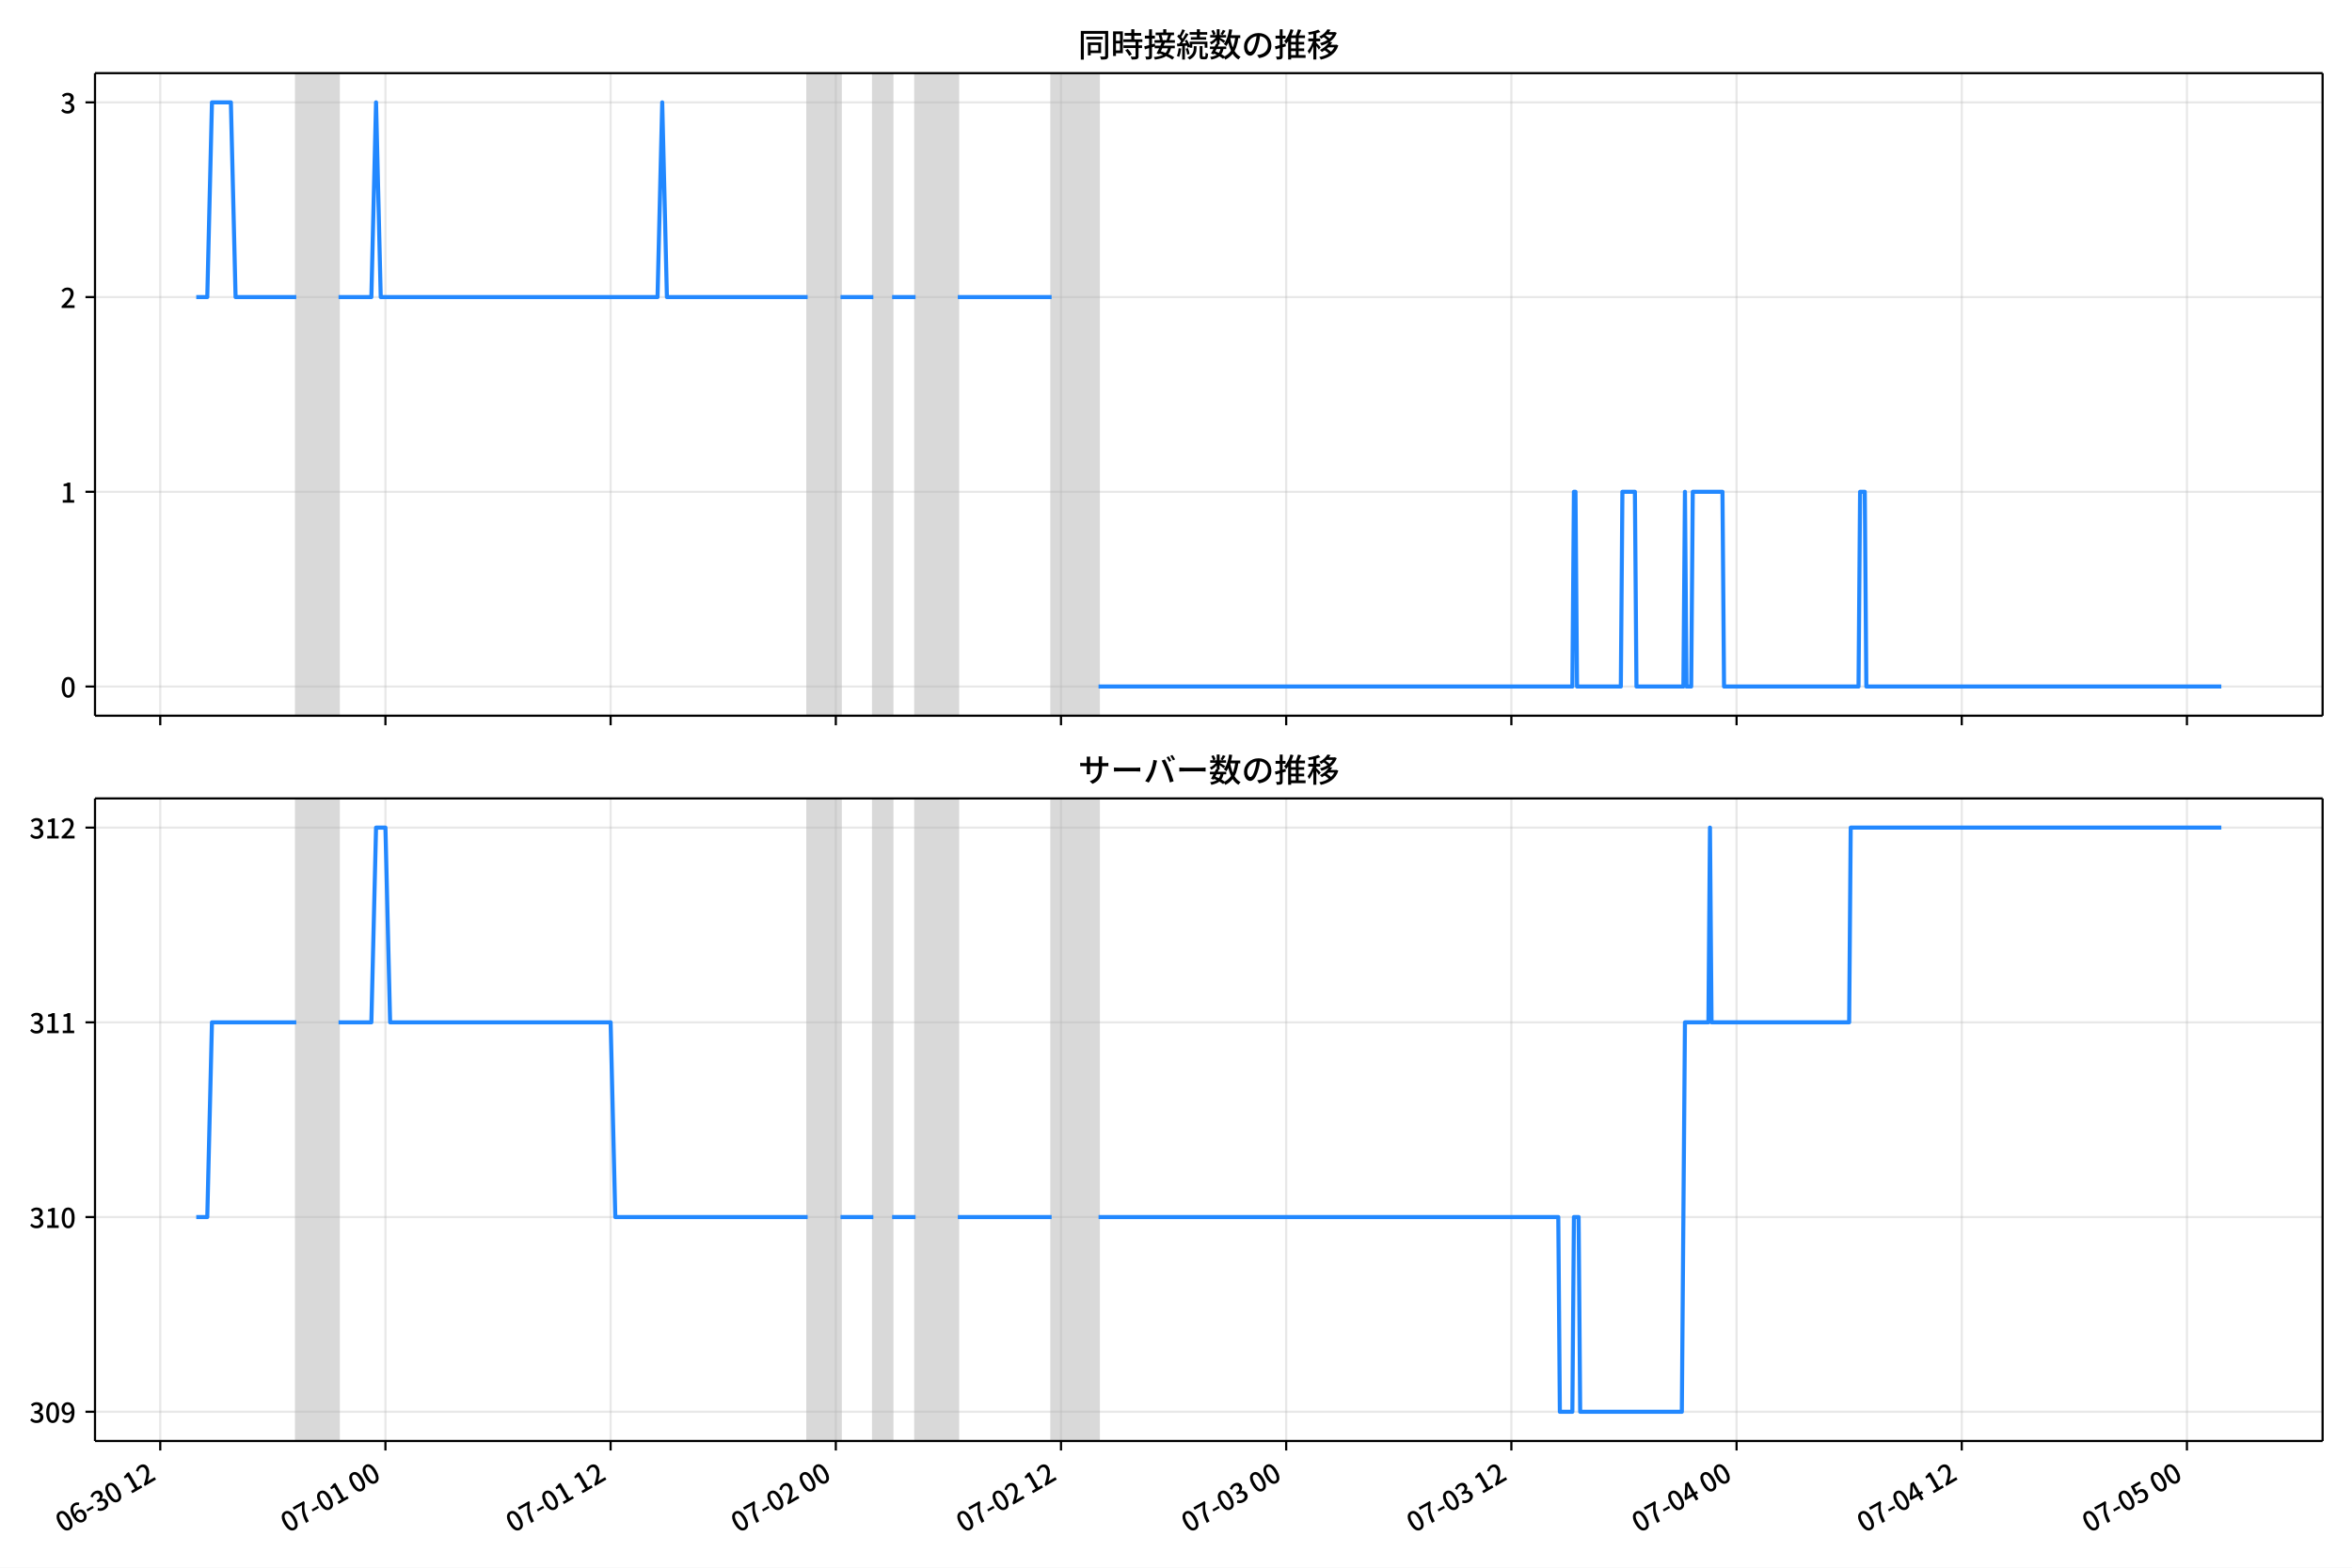
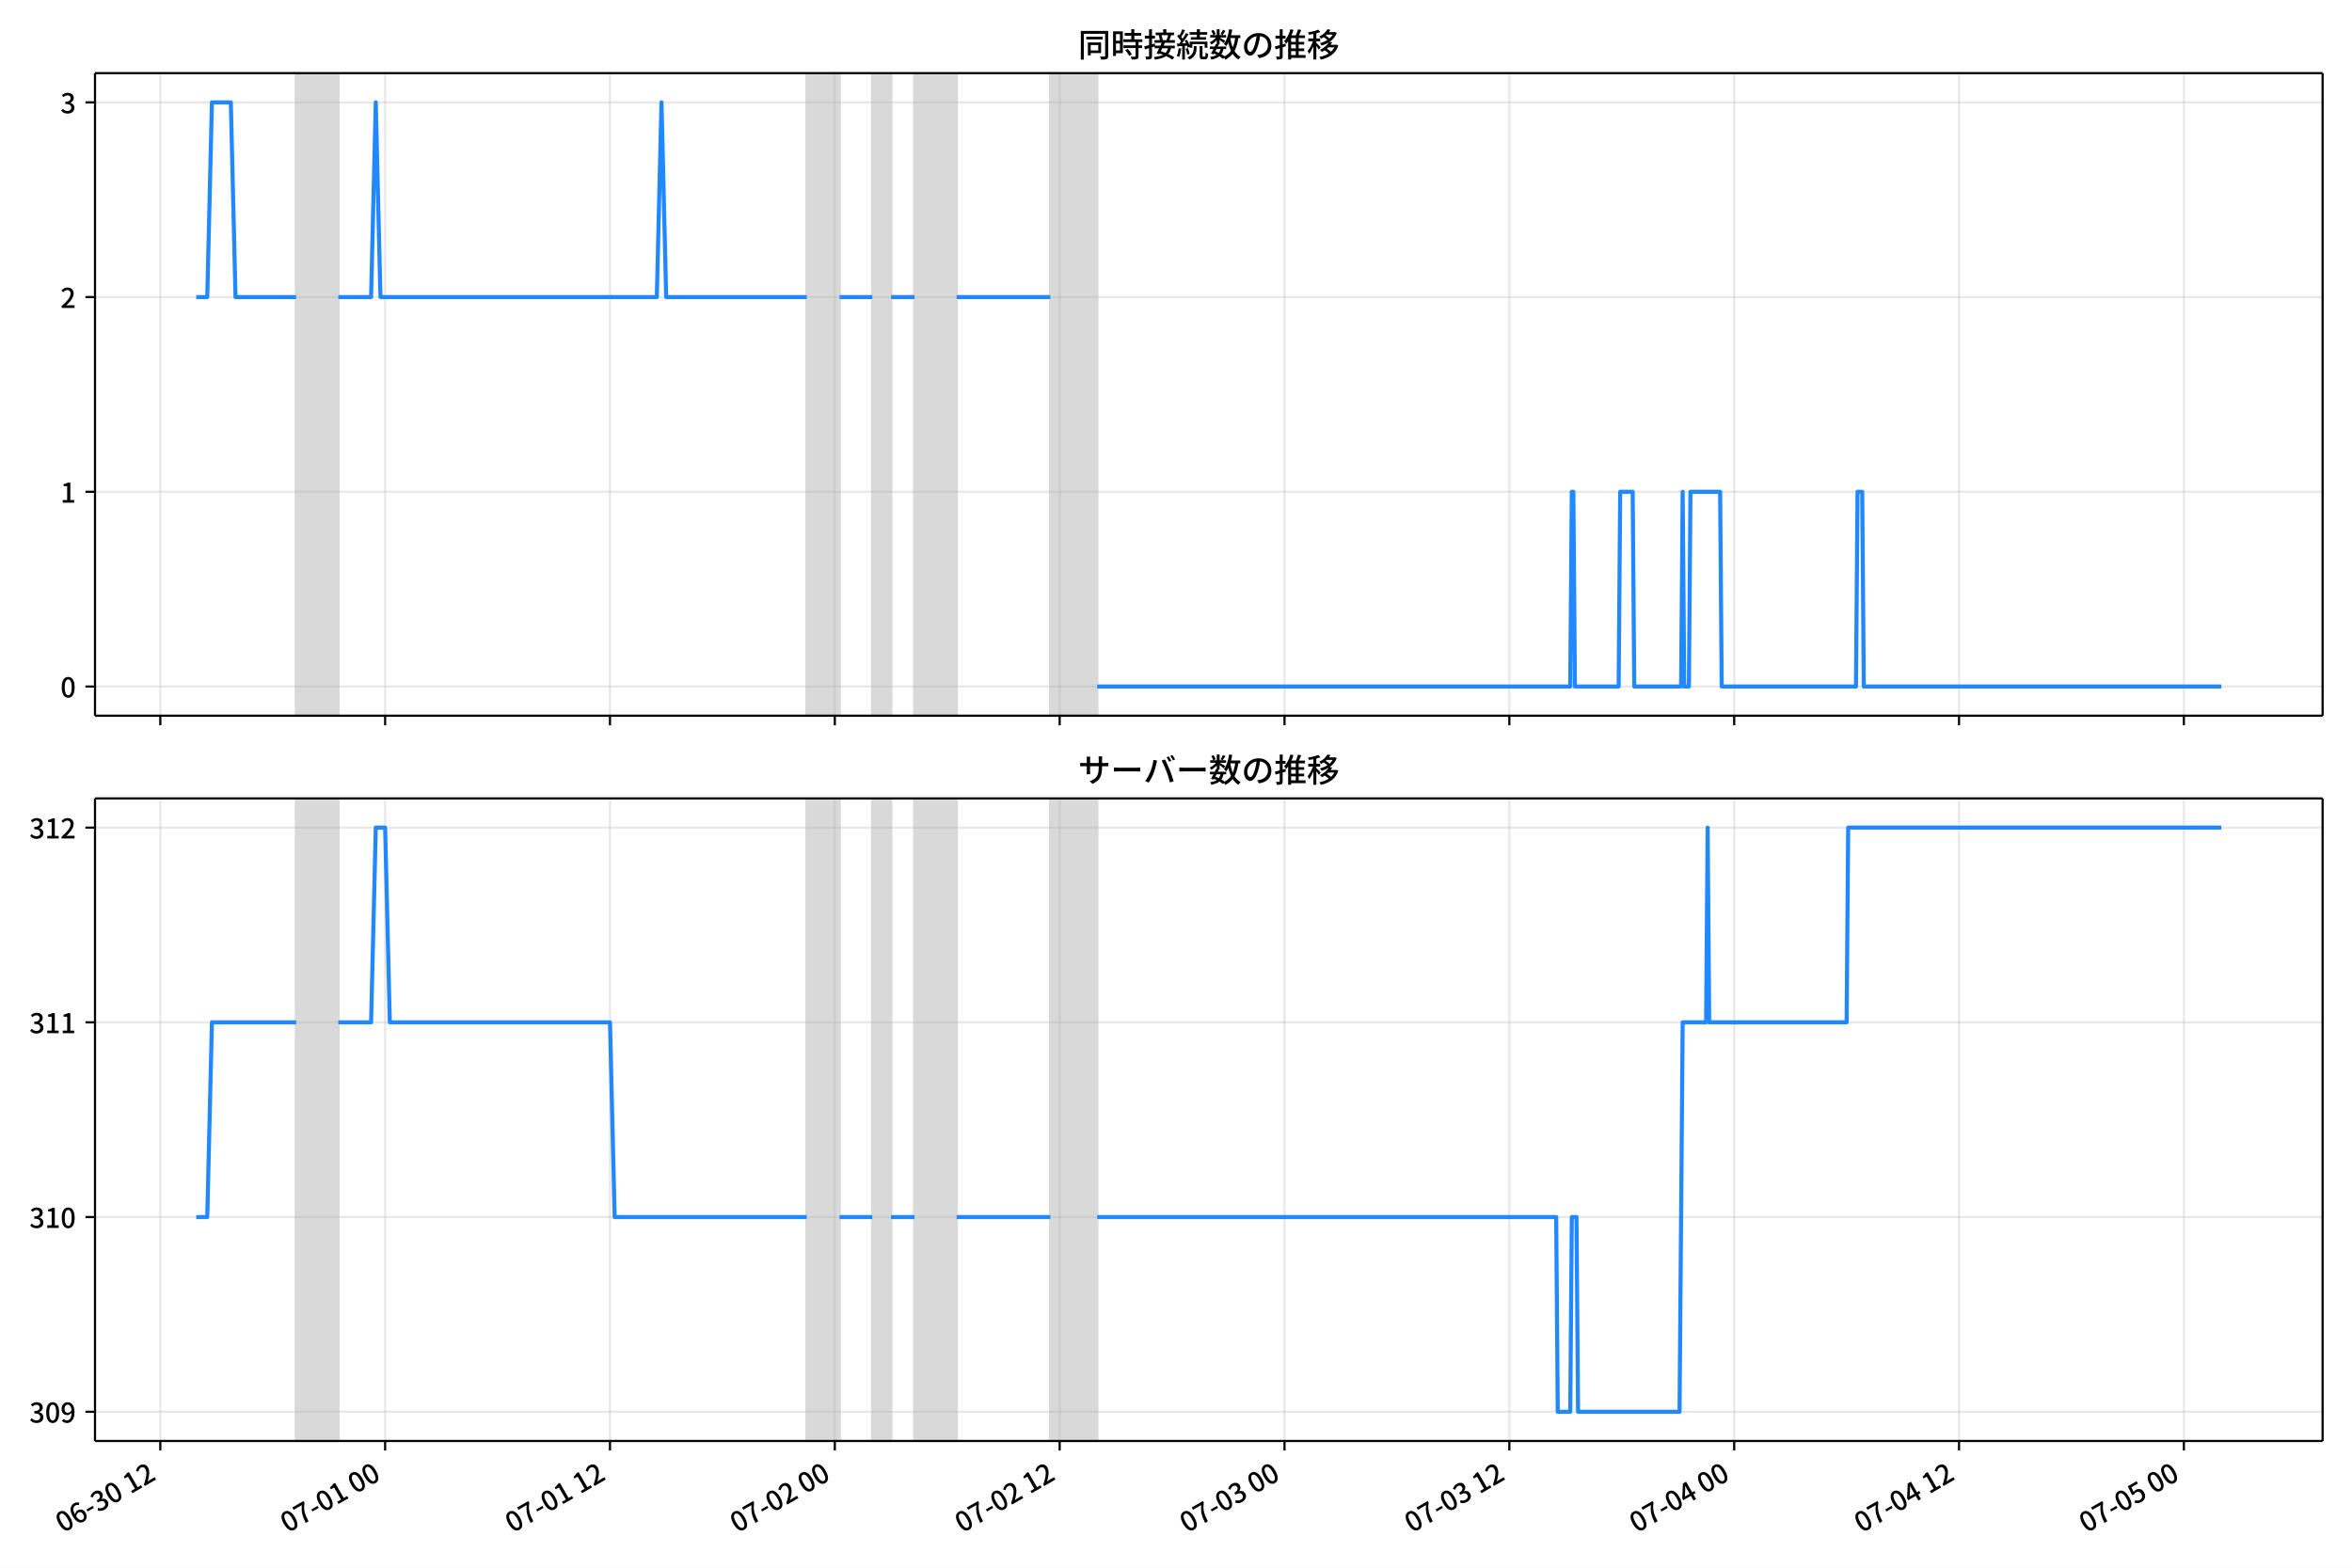
<svg xmlns="http://www.w3.org/2000/svg" xmlns:xlink="http://www.w3.org/1999/xlink" version="1.1" viewBox="0 0 864 576">
  <defs>
    <style type="text/css">*{stroke-linejoin: round; stroke-linecap: butt}</style>
  </defs>
  <g id="z">
    <g id="aa">
      <path d="m0 576h864v-576h-864z" fill="#fff" />
    </g>
    <g id="ab">
      <g id="ac">
        <path d="m34.9 262.97h818.3v-236.09h-818.3z" fill="#fff" />
      </g>
      <g id="ad">
-         <path d="m108.84 262.97h15.51v-236.09h-15.51z" clip-path="url(#b)" fill="#808080" opacity=".3" stroke="#808080" />
+         <path d="m108.79 262.97h15.487v-236.09h-15.487z" clip-path="url(#c)" fill="#808080" opacity=".3" stroke="#808080" />
      </g>
      <g id="ae">
-         <path d="m296.69 262.97h12.064v-236.09h-12.064z" clip-path="url(#b)" fill="#808080" opacity=".3" stroke="#808080" />
+         <path d="m296.35 262.97h12.045v-236.09h-12.045z" clip-path="url(#c)" fill="#808080" opacity=".3" stroke="#808080" />
      </g>
      <g id="af">
-         <path d="m320.82 262.97h6.894v-236.09h-6.894z" clip-path="url(#b)" fill="#808080" opacity=".3" stroke="#808080" />
+         <path d="m320.44 262.97h6.883v-236.09h-6.883z" clip-path="url(#c)" fill="#808080" opacity=".3" stroke="#808080" />
      </g>
      <g id="ag">
-         <path d="m336.33 262.97h15.51v-236.09h-15.51z" clip-path="url(#b)" fill="#808080" opacity=".3" stroke="#808080" />
+         <path d="m335.92 262.97h15.487v-236.09h-15.487z" clip-path="url(#c)" fill="#808080" opacity=".3" stroke="#808080" />
      </g>
      <g id="ah">
-         <path d="m386.31 262.97h17.234v-236.09h-17.234z" clip-path="url(#b)" fill="#808080" opacity=".3" stroke="#808080" />
+         <path d="m385.82 262.97h17.207v-236.09h-17.207z" clip-path="url(#c)" fill="#808080" opacity=".3" stroke="#808080" />
      </g>
      <g id="ai">
        <g id="aj">
          <g id="ak">
-             <path d="m58.866 262.97v-236.09" clip-path="url(#b)" fill="none" stroke="#b0b0b0" stroke-linecap="square" stroke-opacity=".3" stroke-width=".8" />
+             <path d="m58.886 262.97v-236.09" clip-path="url(#c)" fill="none" stroke="#b0b0b0" stroke-linecap="square" stroke-opacity=".3" stroke-width=".8" />
          </g>
          <g id="al">
            <defs>
              <path id="d" d="m0 0v3.5" stroke="#000" stroke-width=".8" />
            </defs>
-             <use x="58.866" y="262.973" stroke="#000000" stroke-width=".8" xlink:href="#d" />
+             <use x="58.886" y="262.973" stroke="#000000" stroke-width=".8" xlink:href="#d" />
          </g>
        </g>
        <g id="am">
          <g id="an">
-             <path d="m141.59 262.97v-236.09" clip-path="url(#b)" fill="none" stroke="#b0b0b0" stroke-linecap="square" stroke-opacity=".3" stroke-width=".8" />
+             <path d="m141.48 262.97v-236.09" clip-path="url(#c)" fill="none" stroke="#b0b0b0" stroke-linecap="square" stroke-opacity=".3" stroke-width=".8" />
          </g>
          <g id="ao">
-             <use x="141.588" y="262.973" stroke="#000000" stroke-width=".8" xlink:href="#d" />
+             <use x="141.481" y="262.973" stroke="#000000" stroke-width=".8" xlink:href="#d" />
          </g>
        </g>
        <g id="ap">
          <g id="aq">
-             <path d="m224.31 262.97v-236.09" clip-path="url(#b)" fill="none" stroke="#b0b0b0" stroke-linecap="square" stroke-opacity=".3" stroke-width=".8" />
+             <path d="m224.08 262.97v-236.09" clip-path="url(#c)" fill="none" stroke="#b0b0b0" stroke-linecap="square" stroke-opacity=".3" stroke-width=".8" />
          </g>
          <g id="ar">
-             <use x="224.31" y="262.973" stroke="#000000" stroke-width=".8" xlink:href="#d" />
+             <use x="224.076" y="262.973" stroke="#000000" stroke-width=".8" xlink:href="#d" />
          </g>
        </g>
        <g id="as">
          <g id="at">
-             <path d="m307.03 262.97v-236.09" clip-path="url(#b)" fill="none" stroke="#b0b0b0" stroke-linecap="square" stroke-opacity=".3" stroke-width=".8" />
+             <path d="m306.67 262.97v-236.09" clip-path="url(#c)" fill="none" stroke="#b0b0b0" stroke-linecap="square" stroke-opacity=".3" stroke-width=".8" />
          </g>
          <g id="au">
-             <use x="307.033" y="262.973" stroke="#000000" stroke-width=".8" xlink:href="#d" />
+             <use x="306.67" y="262.973" stroke="#000000" stroke-width=".8" xlink:href="#d" />
          </g>
        </g>
        <g id="av">
          <g id="aw">
-             <path d="m389.75 262.97v-236.09" clip-path="url(#b)" fill="none" stroke="#b0b0b0" stroke-linecap="square" stroke-opacity=".3" stroke-width=".8" />
+             <path d="m389.27 262.97v-236.09" clip-path="url(#c)" fill="none" stroke="#b0b0b0" stroke-linecap="square" stroke-opacity=".3" stroke-width=".8" />
          </g>
          <g id="ax">
-             <use x="389.755" y="262.973" stroke="#000000" stroke-width=".8" xlink:href="#d" />
+             <use x="389.265" y="262.973" stroke="#000000" stroke-width=".8" xlink:href="#d" />
          </g>
        </g>
        <g id="ay">
          <g id="az">
-             <path d="m472.48 262.97v-236.09" clip-path="url(#b)" fill="none" stroke="#b0b0b0" stroke-linecap="square" stroke-opacity=".3" stroke-width=".8" />
+             <path d="m471.86 262.97v-236.09" clip-path="url(#c)" fill="none" stroke="#b0b0b0" stroke-linecap="square" stroke-opacity=".3" stroke-width=".8" />
          </g>
          <g id="ba">
-             <use x="472.477" y="262.973" stroke="#000000" stroke-width=".8" xlink:href="#d" />
+             <use x="471.86" y="262.973" stroke="#000000" stroke-width=".8" xlink:href="#d" />
          </g>
        </g>
        <g id="bb">
          <g id="bc">
-             <path d="m555.2 262.97v-236.09" clip-path="url(#b)" fill="none" stroke="#b0b0b0" stroke-linecap="square" stroke-opacity=".3" stroke-width=".8" />
+             <path d="m554.45 262.97v-236.09" clip-path="url(#c)" fill="none" stroke="#b0b0b0" stroke-linecap="square" stroke-opacity=".3" stroke-width=".8" />
          </g>
          <g id="bd">
-             <use x="555.199" y="262.973" stroke="#000000" stroke-width=".8" xlink:href="#d" />
+             <use x="554.455" y="262.973" stroke="#000000" stroke-width=".8" xlink:href="#d" />
          </g>
        </g>
        <g id="be">
          <g id="bf">
-             <path d="m637.92 262.97v-236.09" clip-path="url(#b)" fill="none" stroke="#b0b0b0" stroke-linecap="square" stroke-opacity=".3" stroke-width=".8" />
+             <path d="m637.05 262.97v-236.09" clip-path="url(#c)" fill="none" stroke="#b0b0b0" stroke-linecap="square" stroke-opacity=".3" stroke-width=".8" />
          </g>
          <g id="bg">
-             <use x="637.922" y="262.973" stroke="#000000" stroke-width=".8" xlink:href="#d" />
+             <use x="637.049" y="262.973" stroke="#000000" stroke-width=".8" xlink:href="#d" />
          </g>
        </g>
        <g id="bh">
          <g id="bi">
-             <path d="m720.64 262.97v-236.09" clip-path="url(#b)" fill="none" stroke="#b0b0b0" stroke-linecap="square" stroke-opacity=".3" stroke-width=".8" />
+             <path d="m719.64 262.97v-236.09" clip-path="url(#c)" fill="none" stroke="#b0b0b0" stroke-linecap="square" stroke-opacity=".3" stroke-width=".8" />
          </g>
          <g id="bj">
-             <use x="720.644" y="262.973" stroke="#000000" stroke-width=".8" xlink:href="#d" />
+             <use x="719.644" y="262.973" stroke="#000000" stroke-width=".8" xlink:href="#d" />
          </g>
        </g>
        <g id="bk">
          <g id="bl">
-             <path d="m803.37 262.97v-236.09" clip-path="url(#b)" fill="none" stroke="#b0b0b0" stroke-linecap="square" stroke-opacity=".3" stroke-width=".8" />
+             <path d="m802.24 262.97v-236.09" clip-path="url(#c)" fill="none" stroke="#b0b0b0" stroke-linecap="square" stroke-opacity=".3" stroke-width=".8" />
          </g>
          <g id="bm">
-             <use x="803.366" y="262.973" stroke="#000000" stroke-width=".8" xlink:href="#d" />
+             <use x="802.239" y="262.973" stroke="#000000" stroke-width=".8" xlink:href="#d" />
          </g>
        </g>
      </g>
      <g id="bn">
        <g id="bo">
          <g id="bp">
-             <path d="m34.9 252.24h818.3" clip-path="url(#b)" fill="none" stroke="#b0b0b0" stroke-linecap="square" stroke-opacity=".3" stroke-width=".8" />
+             <path d="m34.9 252.24h818.3" clip-path="url(#c)" fill="none" stroke="#b0b0b0" stroke-linecap="square" stroke-opacity=".3" stroke-width=".8" />
          </g>
          <g id="bq">
            <defs>
              <path id="i" d="m0 0h-3.5" stroke="#000" stroke-width=".8" />
            </defs>
            <use x="34.9" y="252.241" stroke="#000000" stroke-width=".8" xlink:href="#i" />
          </g>
          <g id="br">
            <g transform="translate(22.2 256.23) scale(.1 -.1)">
              <defs>
                <path id="a" transform="scale(.015625)" d="m1830-90q-460 0-806 275-346 276-535 823-188 547-188 1366 0 820 188 1357 189 538 535 803 346 266 806 266 461 0 800-269 340-269 528-803 189-534 189-1354 0-819-189-1366-188-547-528-823-339-275-800-275zm0 589q237 0 422 185 186 186 288 599 103 413 103 1091 0 679-103 1082-102 403-288 582-185 180-422 180-236 0-422-180-186-179-292-582-105-403-105-1082 0-678 105-1091 106-413 292-599 186-185 422-185z" />
              </defs>
              <use xlink:href="#a" />
            </g>
          </g>
        </g>
        <g id="bs">
          <g id="bt">
-             <path d="m34.9 180.7h818.3" clip-path="url(#b)" fill="none" stroke="#b0b0b0" stroke-linecap="square" stroke-opacity=".3" stroke-width=".8" />
+             <path d="m34.9 180.7h818.3" clip-path="url(#c)" fill="none" stroke="#b0b0b0" stroke-linecap="square" stroke-opacity=".3" stroke-width=".8" />
          </g>
          <g id="bu">
            <use x="34.9" y="180.698" stroke="#000000" stroke-width=".8" xlink:href="#i" />
          </g>
          <g id="bv">
            <g transform="translate(22.2 184.68) scale(.1 -.1)">
              <defs>
                <path id="e" transform="scale(.015625)" d="m544 0v608h1037v3277h-845v467q333 58 579 147 247 90 451 218h557v-4109h915v-608h-2694z" />
              </defs>
              <use xlink:href="#e" />
            </g>
          </g>
        </g>
        <g id="bw">
          <g id="bx">
-             <path d="m34.9 109.15h818.3" clip-path="url(#b)" fill="none" stroke="#b0b0b0" stroke-linecap="square" stroke-opacity=".3" stroke-width=".8" />
+             <path d="m34.9 109.15h818.3" clip-path="url(#c)" fill="none" stroke="#b0b0b0" stroke-linecap="square" stroke-opacity=".3" stroke-width=".8" />
          </g>
          <g id="by">
            <use x="34.9" y="109.155" stroke="#000000" stroke-width=".8" xlink:href="#i" />
          </g>
          <g id="bz">
            <g transform="translate(22.2 113.14) scale(.1 -.1)">
              <defs>
                <path id="h" transform="scale(.015625)" d="m282 0v429q697 621 1164 1136 468 515 701 956 234 442 234 826 0 256-87 451-86 196-262 301-176 106-445 106-275 0-506-151-230-150-422-368l-416 410q301 333 637 518 336 186 803 186 429 0 749-176t496-493 176-745q0-455-224-919t-615-935q-390-470-889-950 186 20 394 36t374 16h1184v-634h-3046z" />
              </defs>
              <use xlink:href="#h" />
            </g>
          </g>
        </g>
        <g id="ca">
          <g id="cb">
-             <path d="m34.9 37.611h818.3" clip-path="url(#b)" fill="none" stroke="#b0b0b0" stroke-linecap="square" stroke-opacity=".3" stroke-width=".8" />
+             <path d="m34.9 37.611h818.3" clip-path="url(#c)" fill="none" stroke="#b0b0b0" stroke-linecap="square" stroke-opacity=".3" stroke-width=".8" />
          </g>
          <g id="cc">
            <use x="34.9" y="37.611" stroke="#000000" stroke-width=".8" xlink:href="#i" />
          </g>
          <g id="cd">
            <g transform="translate(22.2 41.597) scale(.1 -.1)">
              <defs>
                <path id="j" transform="scale(.015625)" d="m1715-90q-371 0-656 90t-503 240q-217 150-377 323l359 474q211-205 479-359 269-153 634-153 269 0 467 92 199 93 311 266t112 423q0 256-125 451t-429 300q-304 106-835 106v551q467 0 732 105 266 106 384 291 119 186 119 423 0 307-192 489-192 183-531 183-269 0-503-119-233-118-438-316l-384 460q282 256 614 413 333 157 737 157 422 0 748-144 327-144 512-413 186-269 186-659 0-403-221-685-221-281-592-422v-26q269-70 490-227t349-400 128-557q0-422-215-726-214-304-573-468-358-163-787-163z" />
              </defs>
              <use xlink:href="#j" />
            </g>
          </g>
        </g>
      </g>
      <g id="ce">
-         <path d="m72.095 109.15h4.046l1.72-71.543h6.951l1.727 71.543h22.304m15.51 0h12.064l1.723-71.543 1.723 71.543h101.68l1.723-71.543 1.723 71.543h51.701m12.064 0h12.064m6.894 0h8.617m15.51 0h34.468m17.234 143.09h174.06l.574-71.543h.574l.574 71.543h16.085l.574-71.543h4.596l.574 71.543h17.234l.574-71.543.574 71.543h1.723l.574-71.543h10.915l.574 71.543h49.404l.574-71.543h1.723l.574 71.543h130.4v0" clip-path="url(#b)" fill="none" stroke="#28f" stroke-linecap="square" stroke-width="1.5" />
+         <path d="m72.095 109.15h4.04l1.717-71.543h6.94l1.724 71.543h22.27m15.487 0h12.045l1.721-71.543 1.721 71.543h101.52l1.721-71.543 1.721 71.543h51.622m12.045 0h12.045m6.883 0h8.604m15.487 0h34.414m17.207 143.09h173.79l.574-71.543h.574l.574 71.543h16.06l.574-71.543h4.589l.574 71.543h17.207l.574-71.543.574 71.543h1.721l.574-71.543h10.898l.574 71.543h49.327l.574-71.543h1.721l.574 71.543h131.35v0" clip-path="url(#c)" fill="none" stroke="#28f" stroke-linecap="square" stroke-width="1.5" />
      </g>
      <g id="cf">
        <path d="m34.9 262.97v-236.09" fill="none" stroke="#000" stroke-linecap="square" stroke-width=".8" />
      </g>
      <g id="cg">
        <path d="m853.2 262.97v-236.09" fill="none" stroke="#000" stroke-linecap="square" stroke-width=".8" />
      </g>
      <g id="ch">
        <path d="m34.9 262.97h818.3" fill="none" stroke="#000" stroke-linecap="square" stroke-width=".8" />
      </g>
      <g id="ci">
        <path d="m34.9 26.88h818.3" fill="none" stroke="#000" stroke-linecap="square" stroke-width=".8" />
      </g>
      <g id="cj">
        <g transform="translate(396.05 20.88) scale(.12 -.12)">
          <defs>
            <path id="t" transform="scale(.015625)" d="m1587 3936h3232v-518h-3232v518zm320-1114h557v-2534h-557v2534zm301 0h2291v-2086h-2291v512h1734v1069h-1734v505zm-1683 2260h5113v-570h-4524v-5056h-589v5626zm4768 0h595v-4896q0-250-67-397t-227-218q-160-77-426-96t-675-19q-13 83-45 192t-77 218q-45 108-89 185 281-13 527-13 247 0 330 0 83 7 118 42 36 35 36 112v4890z" />
            <path id="r" transform="scale(.015625)" d="m2714 4672h3238v-525h-3238v525zm-244-1235h3712v-538h-3712v538zm20-1184h3635v-531h-3635v531zm1523 3155h595v-2310h-595v2310zm832-2451h589v-2823q0-230-61-364-61-135-227-199-167-70-423-86t-633-16q-20 121-78 285-57 163-121 284 275-6 509-9t310-3q77 6 106 28 29 23 29 93v2810zm-2023-1677 487 282q153-160 313-352t294-381q135-189 206-343l-519-313q-64 153-189 348-124 196-278 394-154 199-314 365zm-2086 3718h1619v-4281h-1619v544h1056v3187h-1056v550zm32-1843h1293v-537h-1293v537zm-320 1843h563v-4832h-563v4832z" />
            <path id="s" transform="scale(.015625)" d="m3866 5408h614v-870h-614v870zm-1479-653h3597v-518h-3597v518zm-230-1485h4e3v-518h-4e3v518zm825 922 519 102q64-160 121-342 58-182 96-352 39-170 45-304l-544-128q-6 134-42 313-35 180-83 365-48 186-112 346zm1856 109 589-71q-96-275-202-557-105-281-195-486l-518 77q58 147 122 329 64 183 118 372t86 336zm-2643-2106h3943v-518h-3943v518zm1408 685 602-115q-167-371-362-784t-390-797-362-685l-525 179q160 288 346 666t368 784 323 752zm-659-2157 358 403q352-102 733-240 381-137 752-304 371-166 697-336 327-169 558-329l-384-461q-218 160-532 336-313 176-685 345-371 170-755 323-384 154-742 263zm1894 1114 583-71q-122-550-353-944-230-393-604-662t-922-435q-547-167-1296-269-25 128-93 269-67 141-137 230 678 64 1168 192t819 349q330 221 531 550 202 330 304 791zm-4684 217q396 90 953 240 557 151 1120 311l77-544q-525-154-1053-311-528-156-963-284l-134 588zm121 2093h1965v-563h-1965v563zm819 1248h576v-5229q0-236-51-374t-192-208q-141-77-355-99-214-23-541-16-13 115-64 288t-109 294q205-6 381-6t234 0q64 0 92 28 29 29 29 93v5229z" />
            <path id="q" transform="scale(.015625)" d="m4058 5408h595v-1798h-595v1798zm-1415-563h3443v-499h-3443v499zm231-992h3008v-499h-3008v499zm-224-877h3475v-1203h-531v729h-2432v-729h-512v1203zm1964-877h551v-1881q0-122 22-157 23-35 106-35 25 0 92 0 68 0 135 0t99 0q51 0 83 54t45 224 19 515q90-70 234-131t259-93q-19-429-83-662-64-234-183-326-118-93-316-93-39 0-103 0t-134 0-138 0q-67 0-99 0-237 0-365 64t-176 218q-48 153-48 422v1881zm-1164-6h550v-455q0-243-48-528-48-284-186-579-137-294-409-572-272-279-727-503-70 90-192 208-121 118-230 195 416 205 665 438 250 234 371 474 122 240 164 467 42 228 42 413v442zm-2240 3309 524-192q-121-244-259-503-137-259-275-496t-259-416l-410 173q122 186 246 438 125 253 240 515 116 263 193 481zm716-743 500-230q-224-359-496-756-272-396-548-764-275-368-518-650l-358 205q179 211 377 483 199 272 387 569 189 298 358 592 170 295 298 551zm-1721-665 307 403q166-154 339-340 173-185 320-364t224-327l-326-460q-77 160-218 348-141 189-314 384-172 196-332 356zm1485-832 435 179q128-211 249-458 122-246 215-474 93-227 137-412l-473-211q-32 185-119 422-86 237-201 486-115 250-243 468zm-1530-583q422 26 998 54 576 29 1184 68l7-499q-570-45-1127-84-556-38-992-70l-70 531zm1702-992 436 135q121-276 214-596t118-556l-454-148q-26 237-112 563-86 327-202 602zm-1363 109 499-83q-57-455-163-897-105-441-253-748-51 32-134 73-83 42-170 83-86 42-144 62 148 294 234 697t131 813zm691 627h525v-2861h-525v2861z" />
            <path id="l" transform="scale(.015625)" d="m224 2022h3187v-499h-3187v499zm51 2247h3111v-487h-3111v487zm1127-1735 563-121q-154-320-333-672t-352-679q-173-326-326-582l-532 173q148 243 324 566t345 669q170 346 311 646zm934-832 563-64q-89-480-262-838t-461-614-701-432-976-298q-25 128-99 269t-157 237q659 102 1085 303 426 202 666 554t342 883zm422 3597 519-211q-147-218-298-436-150-217-278-377l-403 186q121 173 252 413 132 240 208 425zm-1203 109h563v-2957h-563v2957zm-1075-320 448 186q134-192 246-420 112-227 157-393l-467-211q-38 172-147 406t-237 432zm1094-1050 397-236q-160-263-400-529-240-265-519-489-278-224-553-378-51 103-141 237-89 135-179 218 269 109 534 294 266 186 493 416 228 231 368 467zm487-204q83-45 246-145 163-99 352-211t346-211 221-150l-327-423q-83 77-230 198-147 122-317 253-170 132-327 250-156 119-259 189l295 250zm1798 396h2311v-556h-2311v556zm115 1178 615-90q-103-640-263-1235t-384-1101q-224-505-512-889-44 57-134 134t-186 157-166 125q275 339 473 796 199 458 340 995 141 538 217 1108zm1223-1510 614-58q-147-1101-445-1940-297-838-813-1443-515-604-1321-1014-26 71-90 177-64 105-134 208-70 102-128 159 742 346 1212 880 471 535 730 1290 260 755 375 1741zm-1005-135q134-851 387-1597 253-745 659-1305 407-560 1002-874-70-57-154-150-83-93-154-189-70-96-121-179-633 371-1056 988-422 618-688 1434-265 816-425 1783l550 89zm-3309-3065 327 416q377-148 754-330 378-182 701-378 324-195 548-368l-416-435q-211 179-519 378-307 198-666 383-358 186-729 334z" />
            <path id="p" transform="scale(.015625)" d="m3686 4378q-64-493-163-1041-99-547-265-1084-192-653-432-1104t-522-688-595-237q-320 0-596 221-275 221-448 621-172 400-172 931 0 537 220 1017 221 480 611 851 391 372 909 583 519 211 1121 211 576 0 1040-186 464-185 793-515 330-329 502-771 173-441 173-941 0-672-278-1194-278-521-816-851-538-329-1318-444l-378 601q166 20 307 42t263 48q307 70 585 217 279 148 496 375 218 227 342 534 125 308 125 692t-122 713q-121 330-358 573-236 243-582 380-346 138-781 138-525 0-935-186-409-185-694-489-284-304-432-656-147-352-147-678 0-365 89-605 90-240 224-355 135-115 276-115t288 144 297 457q151 314 298 800 147 461 246 982 100 522 145 1021l684-12z" />
            <path id="m" transform="scale(.015625)" d="m2995 2925h2893v-519h-2893v519zm0-1280h2893v-519h-2893v519zm-64-1299h3232v-557h-3232v557zm1312 3577h563v-3763h-563v3763zm429 1466 634-141q-154-390-340-794-185-403-339-684l-512 140q103 199 208 458 106 259 195 528 90 269 154 493zm-1472 25 582-147q-153-518-371-1018-217-499-483-931t-573-758q-38 64-109 160-70 96-147 198-77 103-141 160 416 416 733 1034t509 1302zm128-1203h2720v-537h-2720v-4205h-582v4422l313 320h269zm-3174-2157q396 90 953 240 557 151 1120 311l77-544q-525-154-1053-311-528-156-963-284l-134 588zm121 2093h1965v-563h-1965v563zm819 1248h576v-5229q0-236-51-374t-192-208q-141-77-355-99-214-23-541-16-13 115-64 288t-109 294q205-6 381-6t234 0q64 0 92 28 29 29 29 93v5229z" />
            <path id="k" transform="scale(.015625)" d="m4051 5402 595-109q-281-493-729-941t-1107-806q-39 64-106 144t-141 153q-73 74-137 119 608 288 1011 678t614 762zm-77-557h1511v-493h-1863l352 493zm1293 0h109l109 25 384-179q-192-505-496-905t-695-701q-390-301-845-519-454-217-947-358-44 109-137 253t-176 227q448 109 867 294 419 186 777 445 359 259 631 592t419 730v96zm-1990-954 377 307q167-96 336-218 170-121 320-249 151-128 247-237l-397-332q-90 108-237 236t-317 259q-169 132-329 234zm1107-934 595-109q-307-538-803-1031-496-492-1232-876-38 64-102 144t-138 156q-74 77-138 116 455 217 807 483t604 554q253 288 407 563zm-90-589h1460v-506h-1818l358 506zm1268 0h121l109 26 384-167q-192-614-531-1075t-787-794q-448-332-983-553-534-221-1129-355-45 115-132 269-86 153-176 249 551 96 1043 285 493 189 903 473 410 285 714 669t464 883v90zm-2132-1056 410 339q186-102 384-237 198-134 371-275t282-269l-435-371q-103 128-270 272-166 144-361 288t-381 253zm-2150 3533h589v-5376h-589v5376zm-992-1242h2336v-569h-2336v569zm1024-224 365-160q-96-339-231-707-134-368-291-727-157-358-336-672-179-313-365-537-44 128-134 291t-160 272q173 192 339 457 167 266 323 570 157 304 282 618t208 595zm941 1946 416-467q-314-122-695-221-380-99-784-173-403-74-780-131-20 102-71 236-51 135-102 231 358 58 732 138 375 80 711 179t573 208zm-397-2579q58-45 179-170 122-125 266-266 144-140 259-265t160-183l-352-473q-58 102-157 255-99 154-218 317-118 164-227 311-108 147-185 237l275 237z" />
          </defs>
          <use xlink:href="#t" />
          <use transform="translate(100)" xlink:href="#r" />
          <use transform="translate(200)" xlink:href="#s" />
          <use transform="translate(300)" xlink:href="#q" />
          <use transform="translate(400)" xlink:href="#l" />
          <use transform="translate(500)" xlink:href="#p" />
          <use transform="translate(600)" xlink:href="#m" />
          <use transform="translate(700)" xlink:href="#k" />
        </g>
      </g>
    </g>
    <g id="ck">
      <g id="cl">
        <path d="m34.9 529.45h818.3v-236.09h-818.3z" fill="#fff" />
      </g>
      <g id="cm">
-         <path d="m108.84 529.45h15.51v-236.09h-15.51z" clip-path="url(#c)" fill="#808080" opacity=".3" stroke="#808080" />
+         <path d="m108.79 529.45h15.487v-236.09h-15.487z" clip-path="url(#b)" fill="#808080" opacity=".3" stroke="#808080" />
      </g>
      <g id="cn">
-         <path d="m296.69 529.45h12.064v-236.09h-12.064z" clip-path="url(#c)" fill="#808080" opacity=".3" stroke="#808080" />
+         <path d="m296.35 529.45h12.045v-236.09h-12.045z" clip-path="url(#b)" fill="#808080" opacity=".3" stroke="#808080" />
      </g>
      <g id="co">
-         <path d="m320.82 529.45h6.894v-236.09h-6.894z" clip-path="url(#c)" fill="#808080" opacity=".3" stroke="#808080" />
+         <path d="m320.44 529.45h6.883v-236.09h-6.883z" clip-path="url(#b)" fill="#808080" opacity=".3" stroke="#808080" />
      </g>
      <g id="cp">
-         <path d="m336.33 529.45h15.51v-236.09h-15.51z" clip-path="url(#c)" fill="#808080" opacity=".3" stroke="#808080" />
+         <path d="m335.92 529.45h15.487v-236.09h-15.487z" clip-path="url(#b)" fill="#808080" opacity=".3" stroke="#808080" />
      </g>
      <g id="cq">
-         <path d="m386.31 529.45h17.234v-236.09h-17.234z" clip-path="url(#c)" fill="#808080" opacity=".3" stroke="#808080" />
+         <path d="m385.82 529.45h17.207v-236.09h-17.207z" clip-path="url(#b)" fill="#808080" opacity=".3" stroke="#808080" />
      </g>
      <g id="cr">
        <g id="cs">
          <g id="ct">
-             <path d="m58.866 529.45v-236.09" clip-path="url(#c)" fill="none" stroke="#b0b0b0" stroke-linecap="square" stroke-opacity=".3" stroke-width=".8" />
+             <path d="m58.886 529.45v-236.09" clip-path="url(#b)" fill="none" stroke="#b0b0b0" stroke-linecap="square" stroke-opacity=".3" stroke-width=".8" />
          </g>
          <g id="cu">
-             <use x="58.866" y="529.445" stroke="#000000" stroke-width=".8" xlink:href="#d" />
+             <use x="58.886" y="529.445" stroke="#000000" stroke-width=".8" xlink:href="#d" />
          </g>
          <g id="cv">
-             <g transform="translate(23.092 563.36) rotate(-30) scale(.1 -.1)">
+             <g transform="translate(23.113 563.36) rotate(-30) scale(.1 -.1)">
              <defs>
                <path id="v" transform="scale(.015625)" d="m1971-90q-339 0-634 144-294 144-518 435-224 292-352 733-128 442-128 1044 0 678 147 1161 148 483 397 784 250 301 570 445t665 144q397 0 688-147 292-147 490-359l-403-448q-128 154-327 253-198 99-409 99-307 0-567-182-259-182-413-605-153-422-153-1145 0-608 115-1002t326-589q212-195 493-195 212 0 375 121 163 122 259 343t96 522q0 300-90 511-89 212-259 320-169 109-419 109-211 0-451-134t-458-461l-25 538q134 192 313 323t374 201q196 71 375 71 397 0 694-163 298-163 467-490 170-326 170-825 0-468-195-817-195-348-512-544-317-195-701-195z" />
                <path id="f" transform="scale(.015625)" d="m301 1536v544h1689v-544h-1689z" />
              </defs>
              <use xlink:href="#a" />
              <use transform="translate(57)" xlink:href="#v" />
              <use transform="translate(114)" xlink:href="#f" />
              <use transform="translate(149.7)" xlink:href="#j" />
              <use transform="translate(206.7)" xlink:href="#a" />
              <use transform="translate(263.7)" xlink:href="#NotoSansJP-Medium-20" />
              <use transform="translate(286.2)" xlink:href="#e" />
              <use transform="translate(343.2)" xlink:href="#h" />
            </g>
          </g>
        </g>
        <g id="cw">
          <g id="cx">
-             <path d="m141.59 529.45v-236.09" clip-path="url(#c)" fill="none" stroke="#b0b0b0" stroke-linecap="square" stroke-opacity=".3" stroke-width=".8" />
+             <path d="m141.48 529.45v-236.09" clip-path="url(#b)" fill="none" stroke="#b0b0b0" stroke-linecap="square" stroke-opacity=".3" stroke-width=".8" />
          </g>
          <g id="cy">
-             <use x="141.588" y="529.445" stroke="#000000" stroke-width=".8" xlink:href="#d" />
+             <use x="141.481" y="529.445" stroke="#000000" stroke-width=".8" xlink:href="#d" />
          </g>
          <g id="cz">
-             <g transform="translate(105.81 563.36) rotate(-30) scale(.1 -.1)">
+             <g transform="translate(105.71 563.36) rotate(-30) scale(.1 -.1)">
              <defs>
                <path id="g" transform="scale(.015625)" d="m1235 0q32 646 109 1187t224 1024 384 941 576 938h-2208v627h3027v-455q-409-512-665-989-256-476-397-969t-205-1053-90-1251h-755z" />
              </defs>
              <use xlink:href="#a" />
              <use transform="translate(57)" xlink:href="#g" />
              <use transform="translate(114)" xlink:href="#f" />
              <use transform="translate(149.7)" xlink:href="#a" />
              <use transform="translate(206.7)" xlink:href="#e" />
              <use transform="translate(263.7)" xlink:href="#NotoSansJP-Medium-20" />
              <use transform="translate(286.2)" xlink:href="#a" />
              <use transform="translate(343.2)" xlink:href="#a" />
            </g>
          </g>
        </g>
        <g id="da">
          <g id="db">
-             <path d="m224.31 529.45v-236.09" clip-path="url(#c)" fill="none" stroke="#b0b0b0" stroke-linecap="square" stroke-opacity=".3" stroke-width=".8" />
+             <path d="m224.08 529.45v-236.09" clip-path="url(#b)" fill="none" stroke="#b0b0b0" stroke-linecap="square" stroke-opacity=".3" stroke-width=".8" />
          </g>
          <g id="dc">
-             <use x="224.31" y="529.445" stroke="#000000" stroke-width=".8" xlink:href="#d" />
+             <use x="224.076" y="529.445" stroke="#000000" stroke-width=".8" xlink:href="#d" />
          </g>
          <g id="dd">
-             <g transform="translate(188.54 563.36) rotate(-30) scale(.1 -.1)">
+             <g transform="translate(188.3 563.36) rotate(-30) scale(.1 -.1)">
              <use xlink:href="#a" />
              <use transform="translate(57)" xlink:href="#g" />
              <use transform="translate(114)" xlink:href="#f" />
              <use transform="translate(149.7)" xlink:href="#a" />
              <use transform="translate(206.7)" xlink:href="#e" />
              <use transform="translate(263.7)" xlink:href="#NotoSansJP-Medium-20" />
              <use transform="translate(286.2)" xlink:href="#e" />
              <use transform="translate(343.2)" xlink:href="#h" />
            </g>
          </g>
        </g>
        <g id="de">
          <g id="df">
-             <path d="m307.03 529.45v-236.09" clip-path="url(#c)" fill="none" stroke="#b0b0b0" stroke-linecap="square" stroke-opacity=".3" stroke-width=".8" />
+             <path d="m306.67 529.45v-236.09" clip-path="url(#b)" fill="none" stroke="#b0b0b0" stroke-linecap="square" stroke-opacity=".3" stroke-width=".8" />
          </g>
          <g id="dg">
-             <use x="307.033" y="529.445" stroke="#000000" stroke-width=".8" xlink:href="#d" />
+             <use x="306.67" y="529.445" stroke="#000000" stroke-width=".8" xlink:href="#d" />
          </g>
          <g id="dh">
-             <g transform="translate(271.26 563.36) rotate(-30) scale(.1 -.1)">
+             <g transform="translate(270.9 563.36) rotate(-30) scale(.1 -.1)">
              <use xlink:href="#a" />
              <use transform="translate(57)" xlink:href="#g" />
              <use transform="translate(114)" xlink:href="#f" />
              <use transform="translate(149.7)" xlink:href="#a" />
              <use transform="translate(206.7)" xlink:href="#h" />
              <use transform="translate(263.7)" xlink:href="#NotoSansJP-Medium-20" />
              <use transform="translate(286.2)" xlink:href="#a" />
              <use transform="translate(343.2)" xlink:href="#a" />
            </g>
          </g>
        </g>
        <g id="di">
          <g id="dj">
-             <path d="m389.75 529.45v-236.09" clip-path="url(#c)" fill="none" stroke="#b0b0b0" stroke-linecap="square" stroke-opacity=".3" stroke-width=".8" />
+             <path d="m389.27 529.45v-236.09" clip-path="url(#b)" fill="none" stroke="#b0b0b0" stroke-linecap="square" stroke-opacity=".3" stroke-width=".8" />
          </g>
          <g id="dk">
-             <use x="389.755" y="529.445" stroke="#000000" stroke-width=".8" xlink:href="#d" />
+             <use x="389.265" y="529.445" stroke="#000000" stroke-width=".8" xlink:href="#d" />
          </g>
          <g id="dl">
-             <g transform="translate(353.98 563.36) rotate(-30) scale(.1 -.1)">
+             <g transform="translate(353.49 563.36) rotate(-30) scale(.1 -.1)">
              <use xlink:href="#a" />
              <use transform="translate(57)" xlink:href="#g" />
              <use transform="translate(114)" xlink:href="#f" />
              <use transform="translate(149.7)" xlink:href="#a" />
              <use transform="translate(206.7)" xlink:href="#h" />
              <use transform="translate(263.7)" xlink:href="#NotoSansJP-Medium-20" />
              <use transform="translate(286.2)" xlink:href="#e" />
              <use transform="translate(343.2)" xlink:href="#h" />
            </g>
          </g>
        </g>
        <g id="dm">
          <g id="dn">
-             <path d="m472.48 529.45v-236.09" clip-path="url(#c)" fill="none" stroke="#b0b0b0" stroke-linecap="square" stroke-opacity=".3" stroke-width=".8" />
+             <path d="m471.86 529.45v-236.09" clip-path="url(#b)" fill="none" stroke="#b0b0b0" stroke-linecap="square" stroke-opacity=".3" stroke-width=".8" />
          </g>
          <g id="do">
-             <use x="472.477" y="529.445" stroke="#000000" stroke-width=".8" xlink:href="#d" />
+             <use x="471.86" y="529.445" stroke="#000000" stroke-width=".8" xlink:href="#d" />
          </g>
          <g id="dp">
-             <g transform="translate(436.7 563.36) rotate(-30) scale(.1 -.1)">
+             <g transform="translate(436.09 563.36) rotate(-30) scale(.1 -.1)">
              <use xlink:href="#a" />
              <use transform="translate(57)" xlink:href="#g" />
              <use transform="translate(114)" xlink:href="#f" />
              <use transform="translate(149.7)" xlink:href="#a" />
              <use transform="translate(206.7)" xlink:href="#j" />
              <use transform="translate(263.7)" xlink:href="#NotoSansJP-Medium-20" />
              <use transform="translate(286.2)" xlink:href="#a" />
              <use transform="translate(343.2)" xlink:href="#a" />
            </g>
          </g>
        </g>
        <g id="dq">
          <g id="dr">
-             <path d="m555.2 529.45v-236.09" clip-path="url(#c)" fill="none" stroke="#b0b0b0" stroke-linecap="square" stroke-opacity=".3" stroke-width=".8" />
+             <path d="m554.45 529.45v-236.09" clip-path="url(#b)" fill="none" stroke="#b0b0b0" stroke-linecap="square" stroke-opacity=".3" stroke-width=".8" />
          </g>
          <g id="ds">
-             <use x="555.199" y="529.445" stroke="#000000" stroke-width=".8" xlink:href="#d" />
+             <use x="554.455" y="529.445" stroke="#000000" stroke-width=".8" xlink:href="#d" />
          </g>
          <g id="dt">
-             <g transform="translate(519.43 563.36) rotate(-30) scale(.1 -.1)">
+             <g transform="translate(518.68 563.36) rotate(-30) scale(.1 -.1)">
              <use xlink:href="#a" />
              <use transform="translate(57)" xlink:href="#g" />
              <use transform="translate(114)" xlink:href="#f" />
              <use transform="translate(149.7)" xlink:href="#a" />
              <use transform="translate(206.7)" xlink:href="#j" />
              <use transform="translate(263.7)" xlink:href="#NotoSansJP-Medium-20" />
              <use transform="translate(286.2)" xlink:href="#e" />
              <use transform="translate(343.2)" xlink:href="#h" />
            </g>
          </g>
        </g>
        <g id="du">
          <g id="dv">
-             <path d="m637.92 529.45v-236.09" clip-path="url(#c)" fill="none" stroke="#b0b0b0" stroke-linecap="square" stroke-opacity=".3" stroke-width=".8" />
+             <path d="m637.05 529.45v-236.09" clip-path="url(#b)" fill="none" stroke="#b0b0b0" stroke-linecap="square" stroke-opacity=".3" stroke-width=".8" />
          </g>
          <g id="dw">
-             <use x="637.922" y="529.445" stroke="#000000" stroke-width=".8" xlink:href="#d" />
+             <use x="637.049" y="529.445" stroke="#000000" stroke-width=".8" xlink:href="#d" />
          </g>
          <g id="dx">
-             <g transform="translate(602.15 563.36) rotate(-30) scale(.1 -.1)">
+             <g transform="translate(601.28 563.36) rotate(-30) scale(.1 -.1)">
              <defs>
                <path id="n" transform="scale(.015625)" d="m2170 0v3072q0 192 12 457 13 266 20 458h-26q-90-179-183-365-92-185-195-364l-921-1415h2579v-576h-3328v493l1875 2957h858v-4717h-691z" />
              </defs>
              <use xlink:href="#a" />
              <use transform="translate(57)" xlink:href="#g" />
              <use transform="translate(114)" xlink:href="#f" />
              <use transform="translate(149.7)" xlink:href="#a" />
              <use transform="translate(206.7)" xlink:href="#n" />
              <use transform="translate(263.7)" xlink:href="#NotoSansJP-Medium-20" />
              <use transform="translate(286.2)" xlink:href="#a" />
              <use transform="translate(343.2)" xlink:href="#a" />
            </g>
          </g>
        </g>
        <g id="dy">
          <g id="dz">
-             <path d="m720.64 529.45v-236.09" clip-path="url(#c)" fill="none" stroke="#b0b0b0" stroke-linecap="square" stroke-opacity=".3" stroke-width=".8" />
+             <path d="m719.64 529.45v-236.09" clip-path="url(#b)" fill="none" stroke="#b0b0b0" stroke-linecap="square" stroke-opacity=".3" stroke-width=".8" />
          </g>
          <g id="ea">
-             <use x="720.644" y="529.445" stroke="#000000" stroke-width=".8" xlink:href="#d" />
+             <use x="719.644" y="529.445" stroke="#000000" stroke-width=".8" xlink:href="#d" />
          </g>
          <g id="eb">
-             <g transform="translate(684.87 563.36) rotate(-30) scale(.1 -.1)">
+             <g transform="translate(683.87 563.36) rotate(-30) scale(.1 -.1)">
              <use xlink:href="#a" />
              <use transform="translate(57)" xlink:href="#g" />
              <use transform="translate(114)" xlink:href="#f" />
              <use transform="translate(149.7)" xlink:href="#a" />
              <use transform="translate(206.7)" xlink:href="#n" />
              <use transform="translate(263.7)" xlink:href="#NotoSansJP-Medium-20" />
              <use transform="translate(286.2)" xlink:href="#e" />
              <use transform="translate(343.2)" xlink:href="#h" />
            </g>
          </g>
        </g>
        <g id="ec">
          <g id="ed">
-             <path d="m803.37 529.45v-236.09" clip-path="url(#c)" fill="none" stroke="#b0b0b0" stroke-linecap="square" stroke-opacity=".3" stroke-width=".8" />
+             <path d="m802.24 529.45v-236.09" clip-path="url(#b)" fill="none" stroke="#b0b0b0" stroke-linecap="square" stroke-opacity=".3" stroke-width=".8" />
          </g>
          <g id="ee">
-             <use x="803.366" y="529.445" stroke="#000000" stroke-width=".8" xlink:href="#d" />
+             <use x="802.239" y="529.445" stroke="#000000" stroke-width=".8" xlink:href="#d" />
          </g>
          <g id="ef">
-             <g transform="translate(767.59 563.36) rotate(-30) scale(.1 -.1)">
+             <g transform="translate(766.47 563.36) rotate(-30) scale(.1 -.1)">
              <defs>
                <path id="w" transform="scale(.015625)" d="m1715-90q-365 0-653 90t-506 237q-217 147-383 307l352 480q134-134 294-246t361-183q202-70 452-70 262 0 473 118 212 119 333 346 122 227 122 541 0 460-247 716-246 256-649 256-224 0-384-64t-365-198l-365 237 141 2240h2387v-627h-1747l-109-1204q154 77 307 118 154 42 340 42 397 0 723-160t518-490q192-329 192-847 0-519-224-887t-586-560q-361-192-777-192z" />
              </defs>
              <use xlink:href="#a" />
              <use transform="translate(57)" xlink:href="#g" />
              <use transform="translate(114)" xlink:href="#f" />
              <use transform="translate(149.7)" xlink:href="#a" />
              <use transform="translate(206.7)" xlink:href="#w" />
              <use transform="translate(263.7)" xlink:href="#NotoSansJP-Medium-20" />
              <use transform="translate(286.2)" xlink:href="#a" />
              <use transform="translate(343.2)" xlink:href="#a" />
            </g>
          </g>
        </g>
      </g>
      <g id="eg">
        <g id="eh">
          <g id="ei">
-             <path d="m34.9 518.71h818.3" clip-path="url(#c)" fill="none" stroke="#b0b0b0" stroke-linecap="square" stroke-opacity=".3" stroke-width=".8" />
+             <path d="m34.9 518.71h818.3" clip-path="url(#b)" fill="none" stroke="#b0b0b0" stroke-linecap="square" stroke-opacity=".3" stroke-width=".8" />
          </g>
          <g id="ej">
            <use x="34.9" y="518.714" stroke="#000000" stroke-width=".8" xlink:href="#i" />
          </g>
          <g id="ek">
            <g transform="translate(10.8 522.7) scale(.1 -.1)">
              <defs>
                <path id="u" transform="scale(.015625)" d="m1562-90q-410 0-708 150-297 151-502 356l403 461q141-160 346-256t422-96q224 0 425 102 202 103 352 333 151 230 237 614 87 384 87 941 0 589-115 970t-323 563-496 182q-205 0-372-118-166-118-262-336t-96-525q0-301 86-512 87-211 259-323 173-112 417-112 224 0 460 141 237 141 448 461l32-544q-134-180-313-314t-371-208-384-74q-391 0-689 166-297 167-467 496-169 330-169 823 0 467 195 816t515 541 698 192q339 0 636-138 298-137 519-419 221-281 349-710t128-1018q0-691-141-1187t-391-807q-249-310-563-461-313-150-652-150z" />
              </defs>
              <use xlink:href="#j" />
              <use transform="translate(57)" xlink:href="#a" />
              <use transform="translate(114)" xlink:href="#u" />
            </g>
          </g>
        </g>
        <g id="el">
          <g id="em">
-             <path d="m34.9 447.17h818.3" clip-path="url(#c)" fill="none" stroke="#b0b0b0" stroke-linecap="square" stroke-opacity=".3" stroke-width=".8" />
+             <path d="m34.9 447.17h818.3" clip-path="url(#b)" fill="none" stroke="#b0b0b0" stroke-linecap="square" stroke-opacity=".3" stroke-width=".8" />
          </g>
          <g id="en">
            <use x="34.9" y="447.171" stroke="#000000" stroke-width=".8" xlink:href="#i" />
          </g>
          <g id="eo">
            <g transform="translate(10.8 451.16) scale(.1 -.1)">
              <use xlink:href="#j" />
              <use transform="translate(57)" xlink:href="#e" />
              <use transform="translate(114)" xlink:href="#a" />
            </g>
          </g>
        </g>
        <g id="ep">
          <g id="eq">
-             <path d="m34.9 375.63h818.3" clip-path="url(#c)" fill="none" stroke="#b0b0b0" stroke-linecap="square" stroke-opacity=".3" stroke-width=".8" />
+             <path d="m34.9 375.63h818.3" clip-path="url(#b)" fill="none" stroke="#b0b0b0" stroke-linecap="square" stroke-opacity=".3" stroke-width=".8" />
          </g>
          <g id="er">
            <use x="34.9" y="375.627" stroke="#000000" stroke-width=".8" xlink:href="#i" />
          </g>
          <g id="es">
            <g transform="translate(10.8 379.61) scale(.1 -.1)">
              <use xlink:href="#j" />
              <use transform="translate(57)" xlink:href="#e" />
              <use transform="translate(114)" xlink:href="#e" />
            </g>
          </g>
        </g>
        <g id="et">
          <g id="eu">
-             <path d="m34.9 304.08h818.3" clip-path="url(#c)" fill="none" stroke="#b0b0b0" stroke-linecap="square" stroke-opacity=".3" stroke-width=".8" />
+             <path d="m34.9 304.08h818.3" clip-path="url(#b)" fill="none" stroke="#b0b0b0" stroke-linecap="square" stroke-opacity=".3" stroke-width=".8" />
          </g>
          <g id="ev">
            <use x="34.9" y="304.084" stroke="#000000" stroke-width=".8" xlink:href="#i" />
          </g>
          <g id="ew">
            <g transform="translate(10.8 308.07) scale(.1 -.1)">
              <use xlink:href="#j" />
              <use transform="translate(57)" xlink:href="#e" />
              <use transform="translate(114)" xlink:href="#h" />
            </g>
          </g>
        </g>
      </g>
      <g id="ex">
-         <path d="m72.095 447.17h4.046l1.72-71.543h30.983m15.51 0h12.064l1.723-71.543h3.447l1.723 71.543h80.999l1.723 71.543h70.659m12.064 0h12.064m6.894 0h8.617m15.51 0h34.468m17.234 0h168.89l.574 71.543h4.596l.574-71.543h1.723l.574 71.543h37.34l1.149-143.09h8.617l.574-71.543.574 71.543h50.553l.574-71.543h136.15v0" clip-path="url(#c)" fill="none" stroke="#28f" stroke-linecap="square" stroke-width="1.5" />
+         <path d="m72.095 447.17h4.04l1.717-71.543h30.935m15.487 0h12.045l1.721-71.543h3.441l1.721 71.543h80.874l1.721 71.543h70.55m12.045 0h12.045m6.883 0h8.604m15.487 0h34.414m17.207 0h168.63l.574 71.543h4.589l.574-71.543h1.721l.574 71.543h37.282l1.147-143.09h8.604l.574-71.543.574 71.543h50.475l.574-71.543h137.08v0" clip-path="url(#b)" fill="none" stroke="#28f" stroke-linecap="square" stroke-width="1.5" />
      </g>
      <g id="ey">
        <path d="m34.9 529.45v-236.09" fill="none" stroke="#000" stroke-linecap="square" stroke-width=".8" />
      </g>
      <g id="ez">
        <path d="m853.2 529.45v-236.09" fill="none" stroke="#000" stroke-linecap="square" stroke-width=".8" />
      </g>
      <g id="fa">
        <path d="m34.9 529.45h818.3" fill="none" stroke="#000" stroke-linecap="square" stroke-width=".8" />
      </g>
      <g id="fb">
        <path d="m34.9 293.35h818.3" fill="none" stroke="#000" stroke-linecap="square" stroke-width=".8" />
      </g>
      <g id="fc">
        <g transform="translate(396.05 287.35) scale(.12 -.12)">
          <defs>
            <path id="y" transform="scale(.015625)" d="m4685 2893q0-621-84-1111-83-489-288-877-204-387-569-691t-928-560l-544 512q448 167 781 371 333 205 550 503 218 298 323 739 106 442 106 1075v1620q0 192-10 339-9 147-22 217h723q-6-70-22-217t-16-339v-1581zm-2304 2086q-7-64-23-199-16-134-16-313v-2317q0-128 6-256 7-128 13-224 7-96 13-140h-710q6 44 12 140 7 96 13 221 7 125 7 259v2317q0 122-10 256-9 135-28 256h723zm-1978-1197q45-12 144-22t237-20q138-9 285-9h4217q237 0 394 13t246 26v-679q-76 7-240 13-163 6-393 6h-4224q-147 0-282-3-134-3-234-10-99-6-150-12v697z" />
            <path id="o" transform="scale(.015625)" d="m621 2854q109-6 265-16 157-9 339-16 183-6 349-6 128 0 352 0t509 0 598 0q314 0 624 0 311 0 586 0t486 0q212 0 327 0 230 0 416 16t301 22v-793q-109 6-308 19-198 13-409 13-109 0-324 0-214 0-489 0t-586 0q-310 0-624 0-313 0-598 0t-509 0-352 0q-262 0-525-10-262-9-428-22v793z" />
            <path id="x" transform="scale(.015625)" d="m4941 5037q83-109 176-269t182-320q90-160 154-288l-416-179q-96 192-240 448t-272 435l416 173zm723 275q83-122 182-282 100-160 196-317 96-156 153-271l-416-186q-102 205-246 454-144 250-279 429l410 173zm-4339-3360q102 262 201 556 100 295 183 612t144 630q61 314 93 602l723-147q-19-83-45-183-26-99-48-195t-42-166q-32-154-86-394t-131-512-164-551q-86-278-182-514-115-301-269-618-153-317-326-618-173-300-346-550l-697 294q301 397 563 874t429 880zm3155 198q-96 250-215 531-118 282-243 567-124 285-246 534-122 250-224 429l659 218q96-179 221-429t253-535q128-284 249-566 122-281 218-525 90-230 195-518 106-288 211-592 106-304 195-589 90-285 154-515l-729-237q-84 352-199 736t-240 768-259 723z" />
          </defs>
          <use xlink:href="#y" />
          <use transform="translate(100)" xlink:href="#o" />
          <use transform="translate(200)" xlink:href="#x" />
          <use transform="translate(300)" xlink:href="#o" />
          <use transform="translate(400)" xlink:href="#l" />
          <use transform="translate(500)" xlink:href="#p" />
          <use transform="translate(600)" xlink:href="#m" />
          <use transform="translate(700)" xlink:href="#k" />
        </g>
      </g>
    </g>
  </g>
  <defs>
-     <clipPath id="b">
+     <clipPath id="c">
      <rect x="34.9" y="26.88" width="818.3" height="236.09" />
    </clipPath>
-     <clipPath id="c">
+     <clipPath id="b">
      <rect x="34.9" y="293.35" width="818.3" height="236.09" />
    </clipPath>
  </defs>
</svg>
